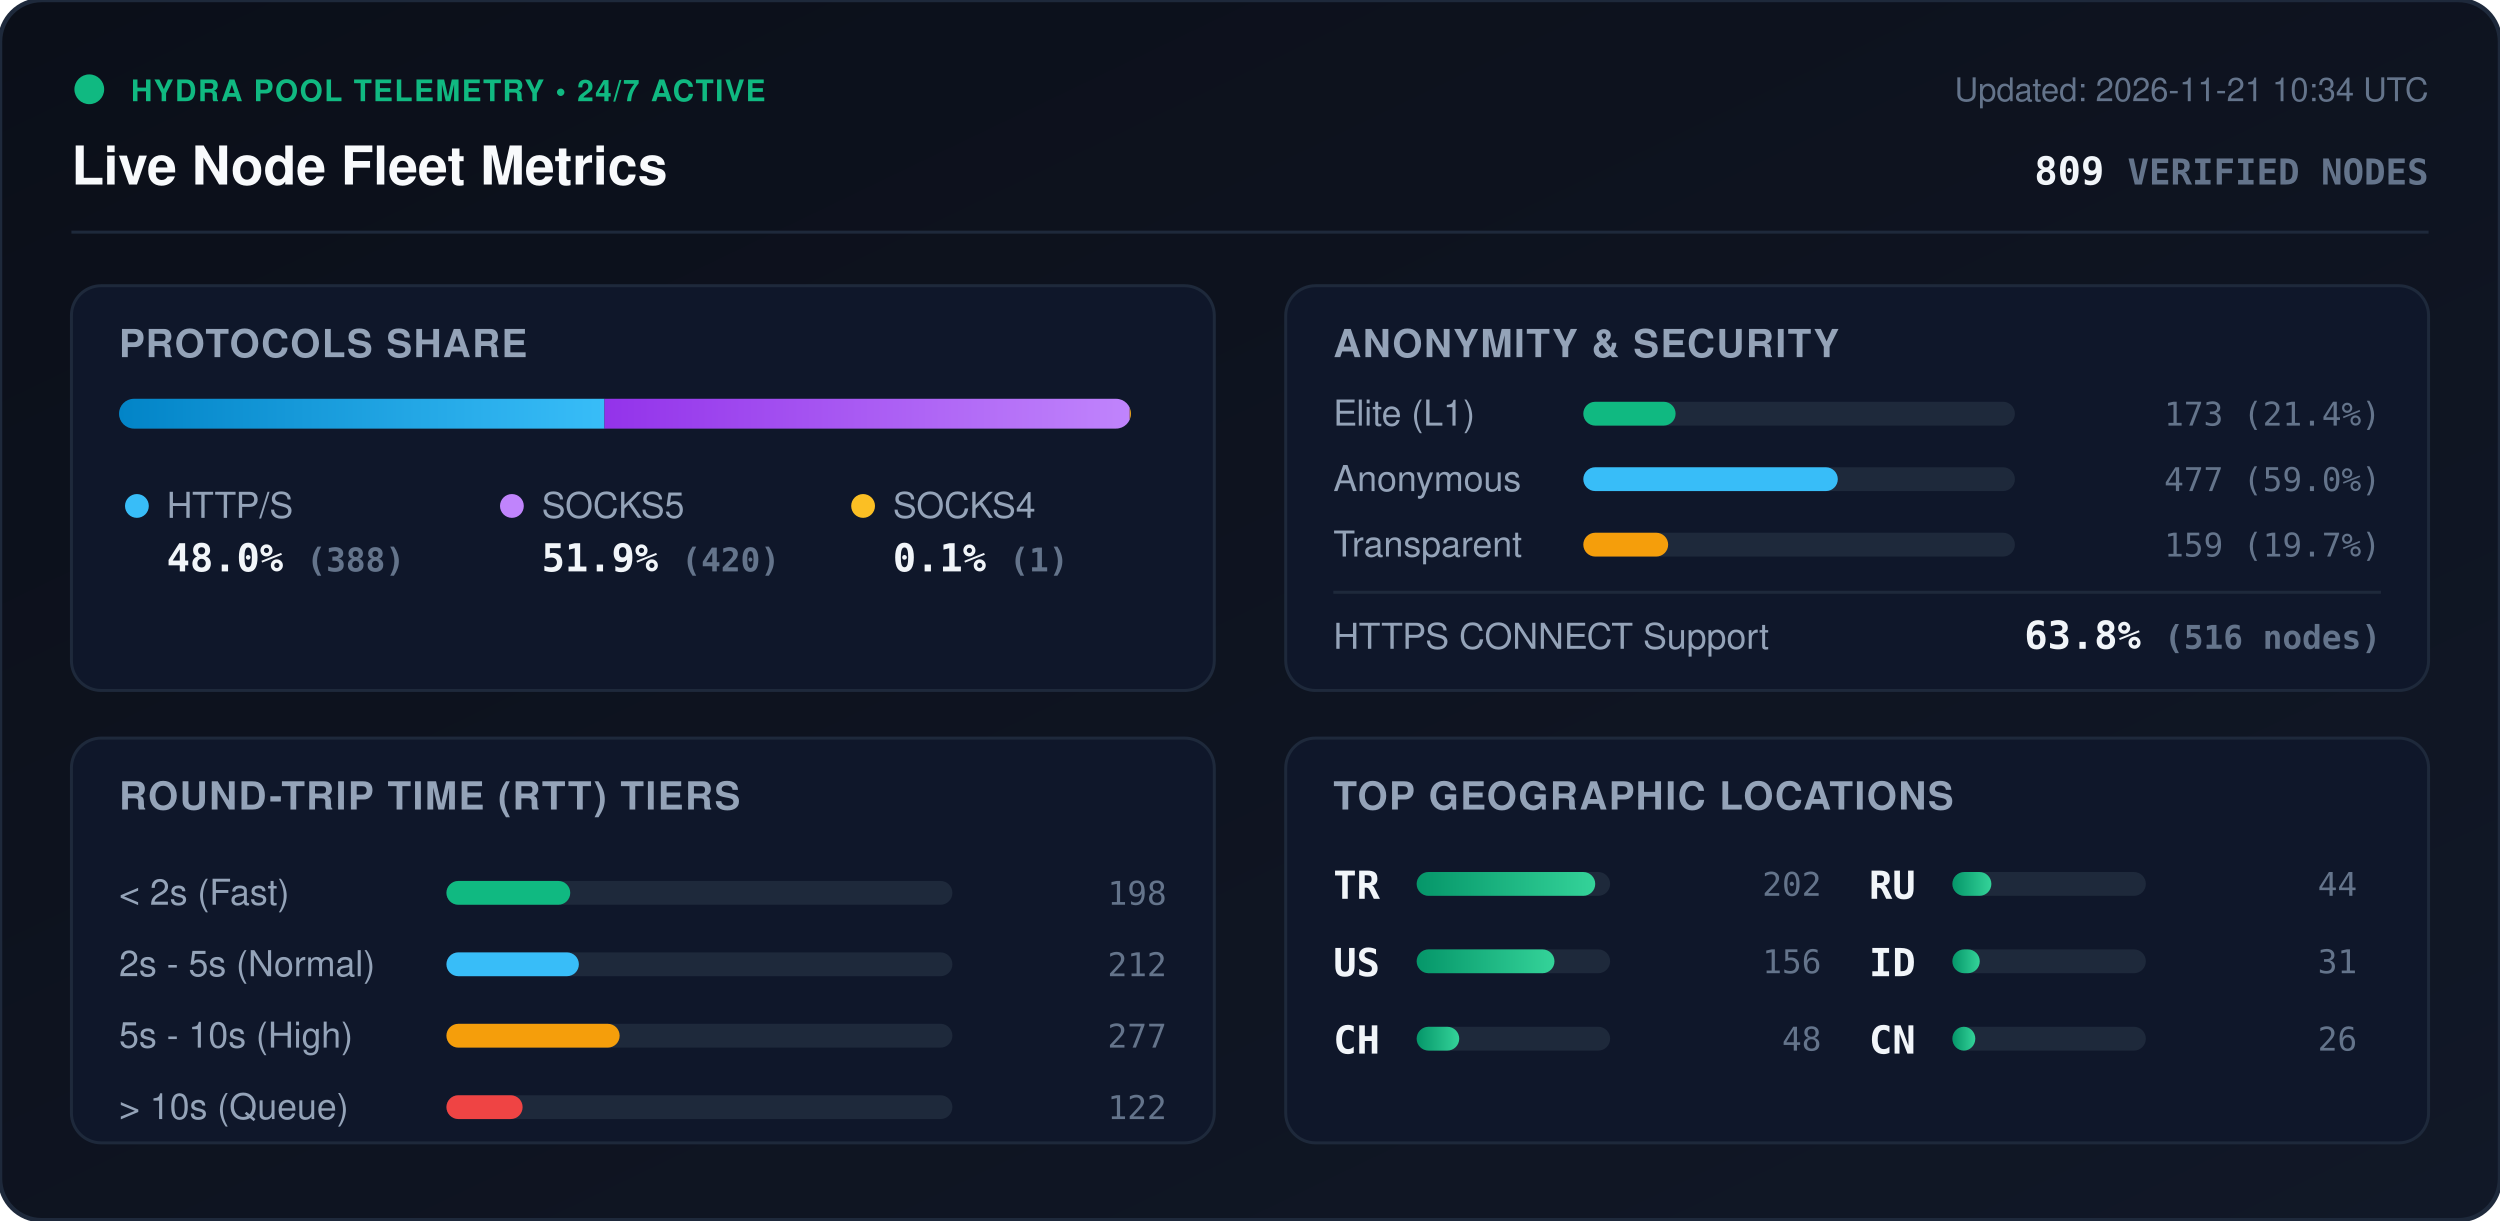
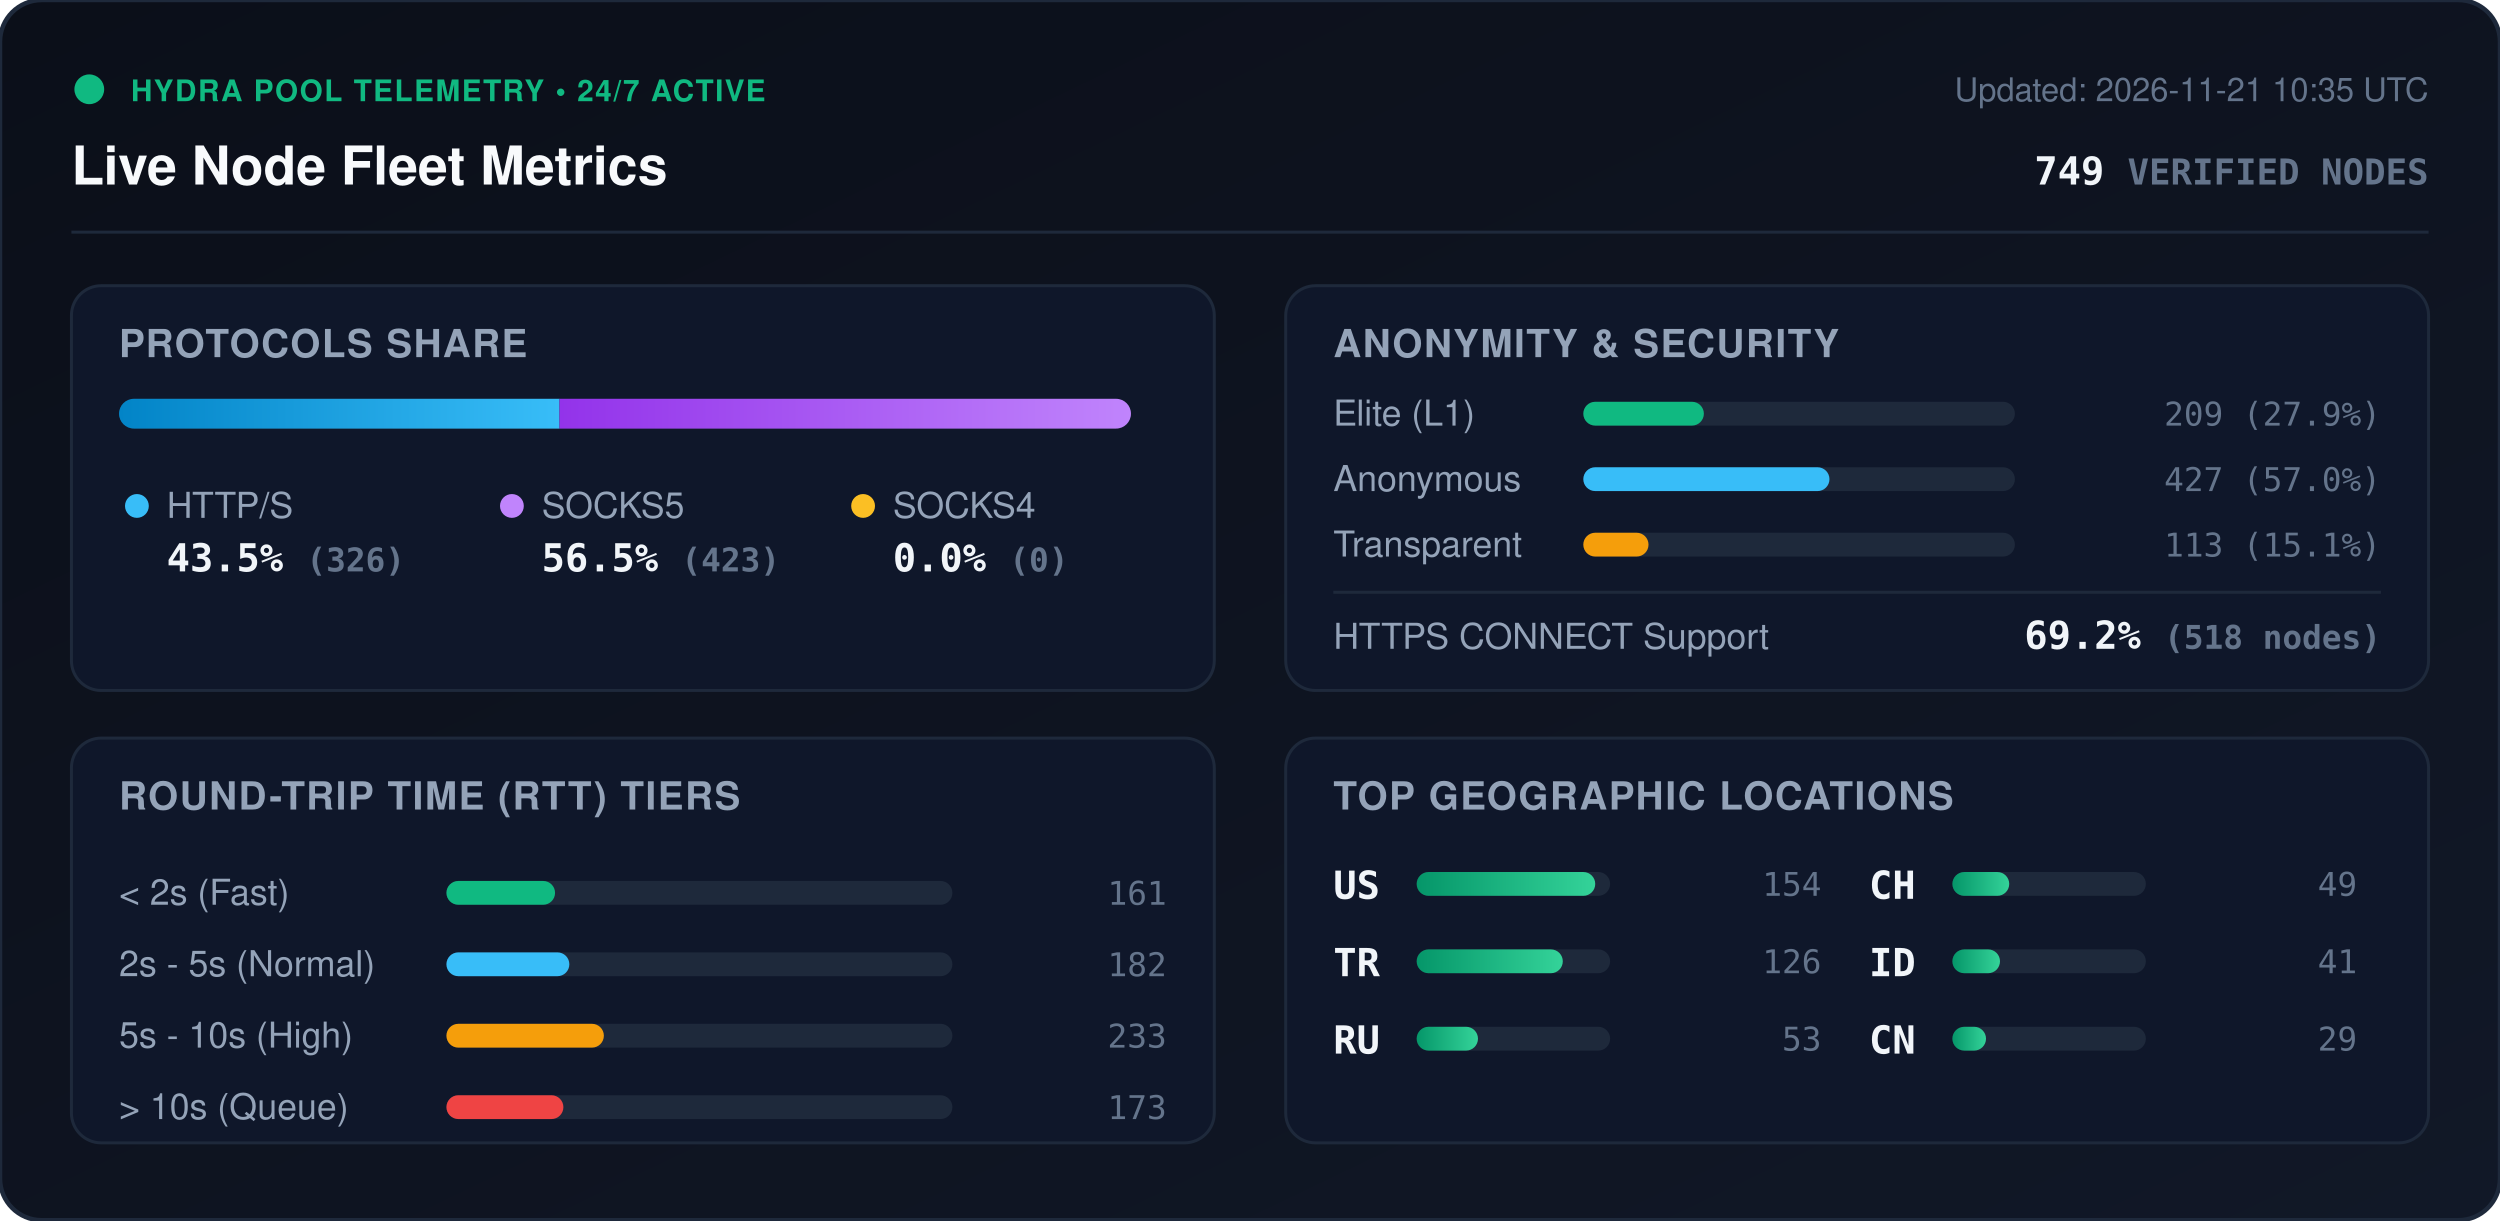
<svg xmlns="http://www.w3.org/2000/svg" viewBox="0 0 840 410" width="840" height="410" style="max-width: 100%; height: auto;">
  <defs>
    <linearGradient id="bg" x1="0%" y1="0%" x2="100%" y2="100%">
      <stop offset="0%" stop-color="#0b0f19" />
      <stop offset="100%" stop-color="#111827" />
    </linearGradient>
    <linearGradient id="bar-http" x1="0%" y1="0%" x2="100%" y2="0%">
      <stop offset="0%" stop-color="#0284c7" />
      <stop offset="100%" stop-color="#38bdf8" />
    </linearGradient>
    <linearGradient id="bar-socks5" x1="0%" y1="0%" x2="100%" y2="0%">
      <stop offset="0%" stop-color="#9333ea" />
      <stop offset="100%" stop-color="#c084fc" />
    </linearGradient>
    <linearGradient id="bar-socks4" x1="0%" y1="0%" x2="100%" y2="0%">
      <stop offset="0%" stop-color="#d97706" />
      <stop offset="100%" stop-color="#fbbf24" />
    </linearGradient>
    <linearGradient id="bar-green" x1="0%" y1="0%" x2="100%" y2="0%">
      <stop offset="0%" stop-color="#059669" />
      <stop offset="100%" stop-color="#34d399" />
    </linearGradient>
    <clipPath id="prog-track-clip">
      <rect width="340.0" height="10" rx="5" />
    </clipPath>
    <style>
      .title { font: 700 18px -apple-system, BlinkMacSystemFont, 'Segoe UI', Helvetica, Arial, sans-serif; fill: #f8fafc; }
      .sub { font: 500 11px -apple-system, BlinkMacSystemFont, 'Segoe UI', Helvetica, Arial, sans-serif; fill: #64748b; }
      .section-hdr { font: 600 13px -apple-system, BlinkMacSystemFont, 'Segoe UI', Helvetica, Arial, sans-serif; fill: #94a3b8; letter-spacing: 0.5px; }
      .metric-val { font: 700 13px -apple-system, BlinkMacSystemFont, 'Segoe UI', Helvetica, Arial, sans-serif; fill: #f1f5f9; }
      .metric-lbl { font: 500 12px -apple-system, BlinkMacSystemFont, 'Segoe UI', Helvetica, Arial, sans-serif; fill: #94a3b8; }
      .badge-txt { font: 700 10px -apple-system, BlinkMacSystemFont, 'Segoe UI', Helvetica, Arial, sans-serif; fill: #10b981; letter-spacing: 0.5px; }
      .mono { font-family: ui-monospace, SFMono-Regular, Menlo, Monaco, Consolas, monospace; }
      .pulse { animation: beacon 2s infinite ease-in-out; }
      @keyframes beacon { 0%, 100% { opacity: 1; } 50% { opacity: 0.35; } }
    </style>
  </defs>
  <rect width="840" height="410" rx="14" fill="url(#bg)" stroke="#1e293b" stroke-width="1.5" />
  <g transform="translate(24, 24)">
    <circle cx="6" cy="6" r="5" fill="#10b981" class="pulse" />
    <text x="20" y="10" class="badge-txt">HYDRA POOL TELEMETRY • 24/7 ACTIVE</text>
    <text x="0" y="38" class="title">Live Node Fleet Metrics</text>
-     <text x="792" y="10" text-anchor="end" class="sub">Updated: 2026-11-21 10:34 UTC</text>
-     <text x="792" y="38" text-anchor="end" class="metric-val mono" fill="#38bdf8">809 <tspan font-size="12" fill="#64748b">VERIFIED NODES</tspan>
+     <text x="792" y="10" text-anchor="end" class="sub">Updated: 2026-11-21 10:35 UTC</text>
+     <text x="792" y="38" text-anchor="end" class="metric-val mono" fill="#38bdf8">749 <tspan font-size="12" fill="#64748b">VERIFIED NODES</tspan>
    </text>
  </g>
  <line x1="24" y1="78" x2="816" y2="78" stroke="#1e293b" stroke-width="1" />
  <g transform="translate(24, 96)">
    <rect width="384" height="136" rx="10" fill="#0f172a" stroke="#1e293b" />
    <text x="16" y="24" class="section-hdr">PROTOCOLS SHARE</text>
    <g transform="translate(16, 38)">
      <rect width="340.0" height="10" rx="5" fill="#1e293b" />
      <g clip-path="url(#prog-track-clip)">
-         <rect x="0" width="163.1" height="10" fill="url(#bar-http)" />
-         <rect x="163.1" width="176.5" height="10" fill="url(#bar-socks5)" />
-         <rect x="339.6" width="0.4" height="10" fill="url(#bar-socks4)" />
+         <rect x="0" width="148.0" height="10" fill="url(#bar-http)" />
+         <rect x="148.0" width="192.0" height="10" fill="url(#bar-socks5)" />
+         <rect x="340.0" width="0.0" height="10" fill="url(#bar-socks4)" />
      </g>
    </g>
    <g transform="translate(16, 68)">
      <circle cx="6" cy="6" r="4" fill="#38bdf8" />
      <text x="16" y="10" class="metric-lbl">HTTP/S</text>
-       <text x="16" y="28" class="metric-val mono">48.0% <tspan font-size="11" fill="#64748b">(388)</tspan>
+       <text x="16" y="28" class="metric-val mono">43.5% <tspan font-size="11" fill="#64748b">(326)</tspan>
      </text>
      <circle cx="132" cy="6" r="4" fill="#c084fc" />
      <text x="142" y="10" class="metric-lbl">SOCKS5</text>
-       <text x="142" y="28" class="metric-val mono">51.9% <tspan font-size="11" fill="#64748b">(420)</tspan>
+       <text x="142" y="28" class="metric-val mono">56.5% <tspan font-size="11" fill="#64748b">(423)</tspan>
      </text>
      <circle cx="250" cy="6" r="4" fill="#fbbf24" />
      <text x="260" y="10" class="metric-lbl">SOCKS4</text>
-       <text x="260" y="28" class="metric-val mono">0.1% <tspan font-size="11" fill="#64748b">(1)</tspan>
+       <text x="260" y="28" class="metric-val mono">0.0% <tspan font-size="11" fill="#64748b">(0)</tspan>
      </text>
    </g>
  </g>
  <g transform="translate(432, 96)">
    <rect width="384" height="136" rx="10" fill="#0f172a" stroke="#1e293b" />
    <text x="16" y="24" class="section-hdr">ANONYMITY &amp; SECURITY</text>
    <text x="16" y="47" class="metric-lbl">Elite (L1)</text>
    <rect x="100" y="39" width="145.0" height="8" rx="4" fill="#1e293b" />
-     <rect x="100" y="39" width="31.0" height="8" rx="4" fill="#10b981" />
-     <text x="368" y="47" text-anchor="end" class="mono sub" fill="#e2e8f0">173 (21.4%)</text>
+     <rect x="100" y="39" width="40.5" height="8" rx="4" fill="#10b981" />
+     <text x="368" y="47" text-anchor="end" class="mono sub" fill="#e2e8f0">209 (27.9%)</text>
    <text x="16" y="69" class="metric-lbl">Anonymous</text>
    <rect x="100" y="61" width="145.0" height="8" rx="4" fill="#1e293b" />
-     <rect x="100" y="61" width="85.5" height="8" rx="4" fill="#38bdf8" />
-     <text x="368" y="69" text-anchor="end" class="mono sub" fill="#e2e8f0">477 (59.0%)</text>
+     <rect x="100" y="61" width="82.7" height="8" rx="4" fill="#38bdf8" />
+     <text x="368" y="69" text-anchor="end" class="mono sub" fill="#e2e8f0">427 (57.0%)</text>
    <text x="16" y="91" class="metric-lbl">Transparent</text>
    <rect x="100" y="83" width="145.0" height="8" rx="4" fill="#1e293b" />
-     <rect x="100" y="83" width="28.5" height="8" rx="4" fill="#f59e0b" />
-     <text x="368" y="91" text-anchor="end" class="mono sub" fill="#e2e8f0">159 (19.7%)</text>
+     <rect x="100" y="83" width="21.9" height="8" rx="4" fill="#f59e0b" />
+     <text x="368" y="91" text-anchor="end" class="mono sub" fill="#e2e8f0">113 (15.1%)</text>
    <line x1="16" y1="103" x2="368" y2="103" stroke="#1e293b" stroke-width="1" />
    <text x="16" y="122" class="metric-lbl">HTTPS CONNECT Support</text>
-     <text x="368" y="122" text-anchor="end" class="metric-val mono" fill="#34d399">63.8% <tspan font-size="11" fill="#64748b">(516 nodes)</tspan>
+     <text x="368" y="122" text-anchor="end" class="metric-val mono" fill="#34d399">69.2% <tspan font-size="11" fill="#64748b">(518 nodes)</tspan>
    </text>
  </g>
  <g transform="translate(24, 248)">
    <rect width="384" height="136" rx="10" fill="#0f172a" stroke="#1e293b" />
    <text x="16" y="24" class="section-hdr">ROUND-TRIP TIME (RTT) TIERS</text>
    <g transform="translate(16, 42)">
      <text x="0" y="14" class="metric-lbl">&lt; 2s (Fast)</text>
      <rect x="110" y="6" width="170" height="8" rx="4" fill="#1e293b" />
-       <rect x="110" y="6" width="41.6" height="8" rx="4" fill="#10b981" />
-       <text x="352" y="14" text-anchor="end" class="mono sub">198</text>
+       <rect x="110" y="6" width="36.5" height="8" rx="4" fill="#10b981" />
+       <text x="352" y="14" text-anchor="end" class="mono sub">161</text>
      <text x="0" y="38" class="metric-lbl">2s - 5s (Normal)</text>
      <rect x="110" y="30" width="170" height="8" rx="4" fill="#1e293b" />
-       <rect x="110" y="30" width="44.5" height="8" rx="4" fill="#38bdf8" />
-       <text x="352" y="38" text-anchor="end" class="mono sub">212</text>
+       <rect x="110" y="30" width="41.3" height="8" rx="4" fill="#38bdf8" />
+       <text x="352" y="38" text-anchor="end" class="mono sub">182</text>
      <text x="0" y="62" class="metric-lbl">5s - 10s (High)</text>
      <rect x="110" y="54" width="170" height="8" rx="4" fill="#1e293b" />
-       <rect x="110" y="54" width="58.2" height="8" rx="4" fill="#f59e0b" />
-       <text x="352" y="62" text-anchor="end" class="mono sub">277</text>
+       <rect x="110" y="54" width="52.9" height="8" rx="4" fill="#f59e0b" />
+       <text x="352" y="62" text-anchor="end" class="mono sub">233</text>
      <text x="0" y="86" class="metric-lbl">&gt; 10s (Queue)</text>
      <rect x="110" y="78" width="170" height="8" rx="4" fill="#1e293b" />
-       <rect x="110" y="78" width="25.6" height="8" rx="4" fill="#ef4444" />
-       <text x="352" y="86" text-anchor="end" class="mono sub">122</text>
+       <rect x="110" y="78" width="39.3" height="8" rx="4" fill="#ef4444" />
+       <text x="352" y="86" text-anchor="end" class="mono sub">173</text>
    </g>
  </g>
  <g transform="translate(432, 248)">
    <rect width="384" height="136" rx="10" fill="#0f172a" stroke="#1e293b" />
    <text x="16" y="24" class="section-hdr">TOP GEOGRAPHIC LOCATIONS</text>
    <g transform="translate(16, 42)">
      <g transform="translate(0, 0)">
+         <text x="0" y="12" class="mono metric-val" font-size="12">US</text>
+         <rect x="28" y="3" width="65" height="8" rx="4" fill="#1e293b" />
+         <rect x="28" y="3" width="60.0" height="8" rx="4" fill="url(#bar-green)" />
+         <text x="164" y="11" text-anchor="end" class="mono sub">154</text>
+       </g>
+       <g transform="translate(0, 26)">
        <text x="0" y="12" class="mono metric-val" font-size="12">TR</text>
        <rect x="28" y="3" width="65" height="8" rx="4" fill="#1e293b" />
-         <rect x="28" y="3" width="60.0" height="8" rx="4" fill="url(#bar-green)" />
-         <text x="164" y="11" text-anchor="end" class="mono sub">202</text>
-       </g>
-       <g transform="translate(0, 26)">
-         <text x="0" y="12" class="mono metric-val" font-size="12">US</text>
-         <rect x="28" y="3" width="65" height="8" rx="4" fill="#1e293b" />
-         <rect x="28" y="3" width="46.3" height="8" rx="4" fill="url(#bar-green)" />
-         <text x="164" y="11" text-anchor="end" class="mono sub">156</text>
+         <rect x="28" y="3" width="49.1" height="8" rx="4" fill="url(#bar-green)" />
+         <text x="164" y="11" text-anchor="end" class="mono sub">126</text>
      </g>
      <g transform="translate(0, 52)">
+         <text x="0" y="12" class="mono metric-val" font-size="12">RU</text>
+         <rect x="28" y="3" width="65" height="8" rx="4" fill="#1e293b" />
+         <rect x="28" y="3" width="20.6" height="8" rx="4" fill="url(#bar-green)" />
+         <text x="164" y="11" text-anchor="end" class="mono sub">53</text>
+       </g>
+       <g transform="translate(180, 0)">
        <text x="0" y="12" class="mono metric-val" font-size="12">CH</text>
        <rect x="28" y="3" width="65" height="8" rx="4" fill="#1e293b" />
-         <rect x="28" y="3" width="14.3" height="8" rx="4" fill="url(#bar-green)" />
-         <text x="164" y="11" text-anchor="end" class="mono sub">48</text>
-       </g>
-       <g transform="translate(180, 0)">
-         <text x="0" y="12" class="mono metric-val" font-size="12">RU</text>
-         <rect x="28" y="3" width="65" height="8" rx="4" fill="#1e293b" />
-         <rect x="28" y="3" width="13.1" height="8" rx="4" fill="url(#bar-green)" />
-         <text x="164" y="11" text-anchor="end" class="mono sub">44</text>
+         <rect x="28" y="3" width="19.1" height="8" rx="4" fill="url(#bar-green)" />
+         <text x="164" y="11" text-anchor="end" class="mono sub">49</text>
      </g>
      <g transform="translate(180, 26)">
        <text x="0" y="12" class="mono metric-val" font-size="12">ID</text>
        <rect x="28" y="3" width="65" height="8" rx="4" fill="#1e293b" />
-         <rect x="28" y="3" width="9.2" height="8" rx="4" fill="url(#bar-green)" />
-         <text x="164" y="11" text-anchor="end" class="mono sub">31</text>
+         <rect x="28" y="3" width="16.0" height="8" rx="4" fill="url(#bar-green)" />
+         <text x="164" y="11" text-anchor="end" class="mono sub">41</text>
      </g>
      <g transform="translate(180, 52)">
        <text x="0" y="12" class="mono metric-val" font-size="12">CN</text>
        <rect x="28" y="3" width="65" height="8" rx="4" fill="#1e293b" />
-         <rect x="28" y="3" width="7.7" height="8" rx="4" fill="url(#bar-green)" />
-         <text x="164" y="11" text-anchor="end" class="mono sub">26</text>
+         <rect x="28" y="3" width="11.3" height="8" rx="4" fill="url(#bar-green)" />
+         <text x="164" y="11" text-anchor="end" class="mono sub">29</text>
      </g>
    </g>
  </g>
</svg>
